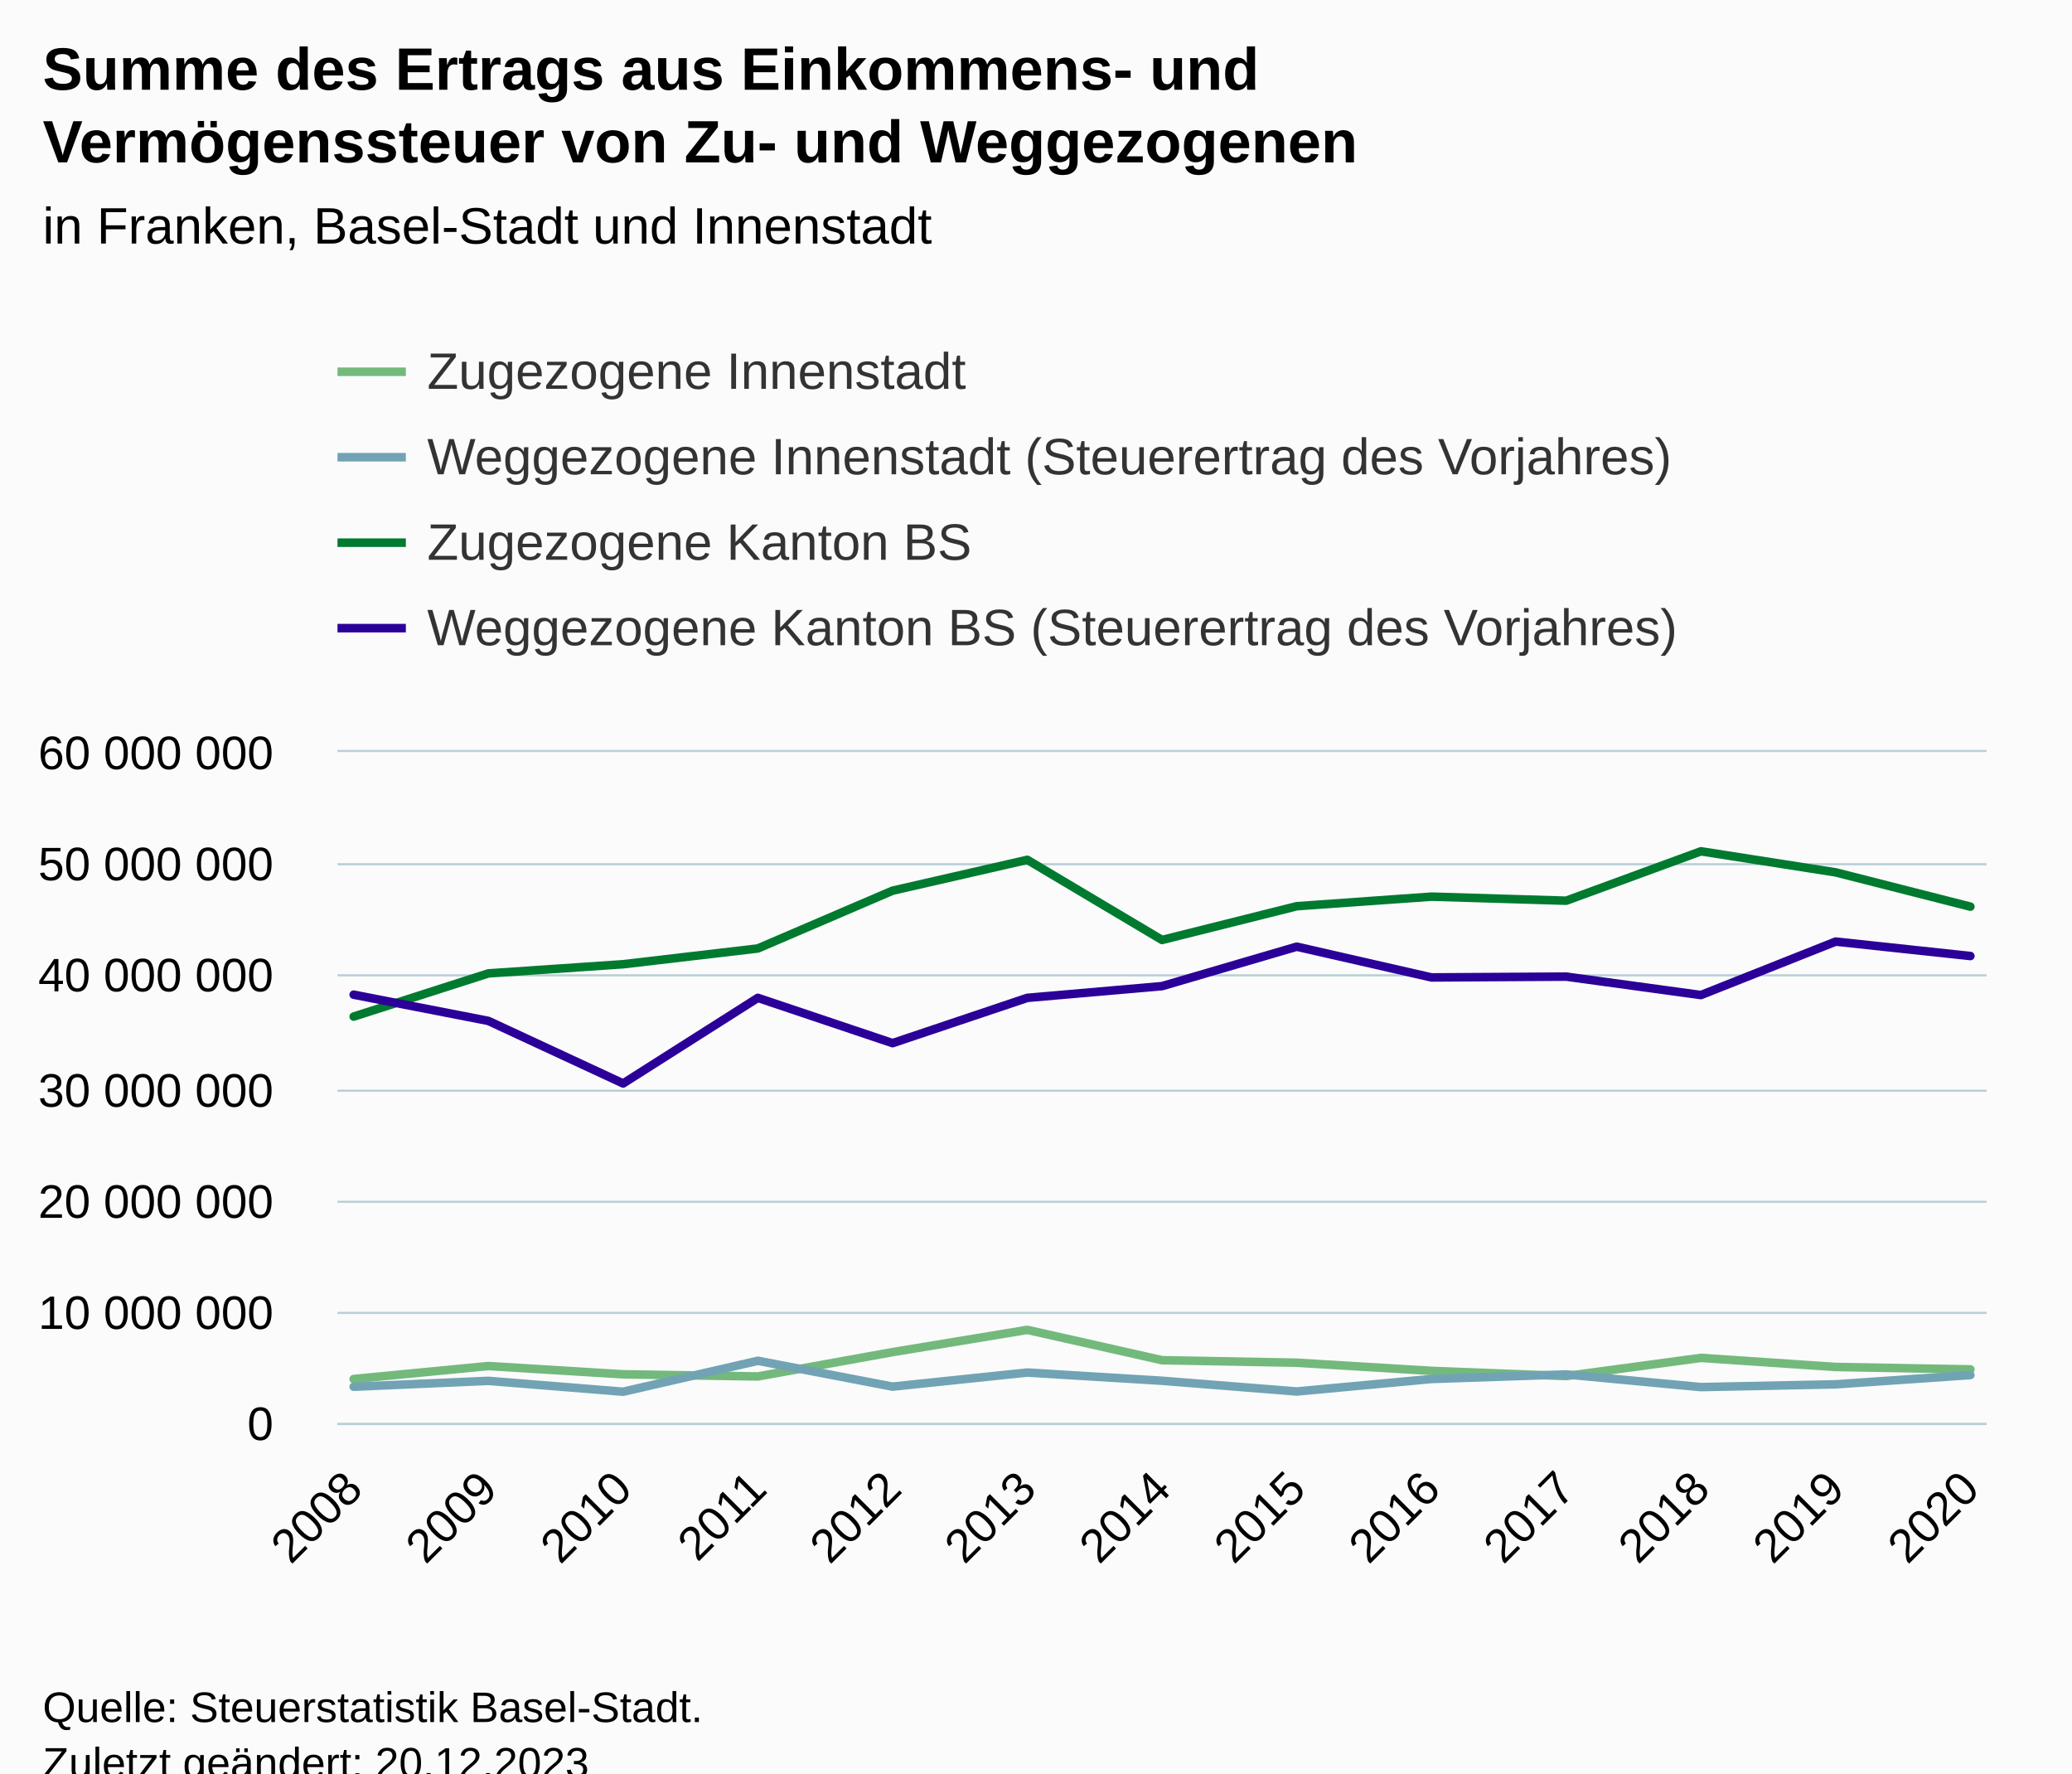
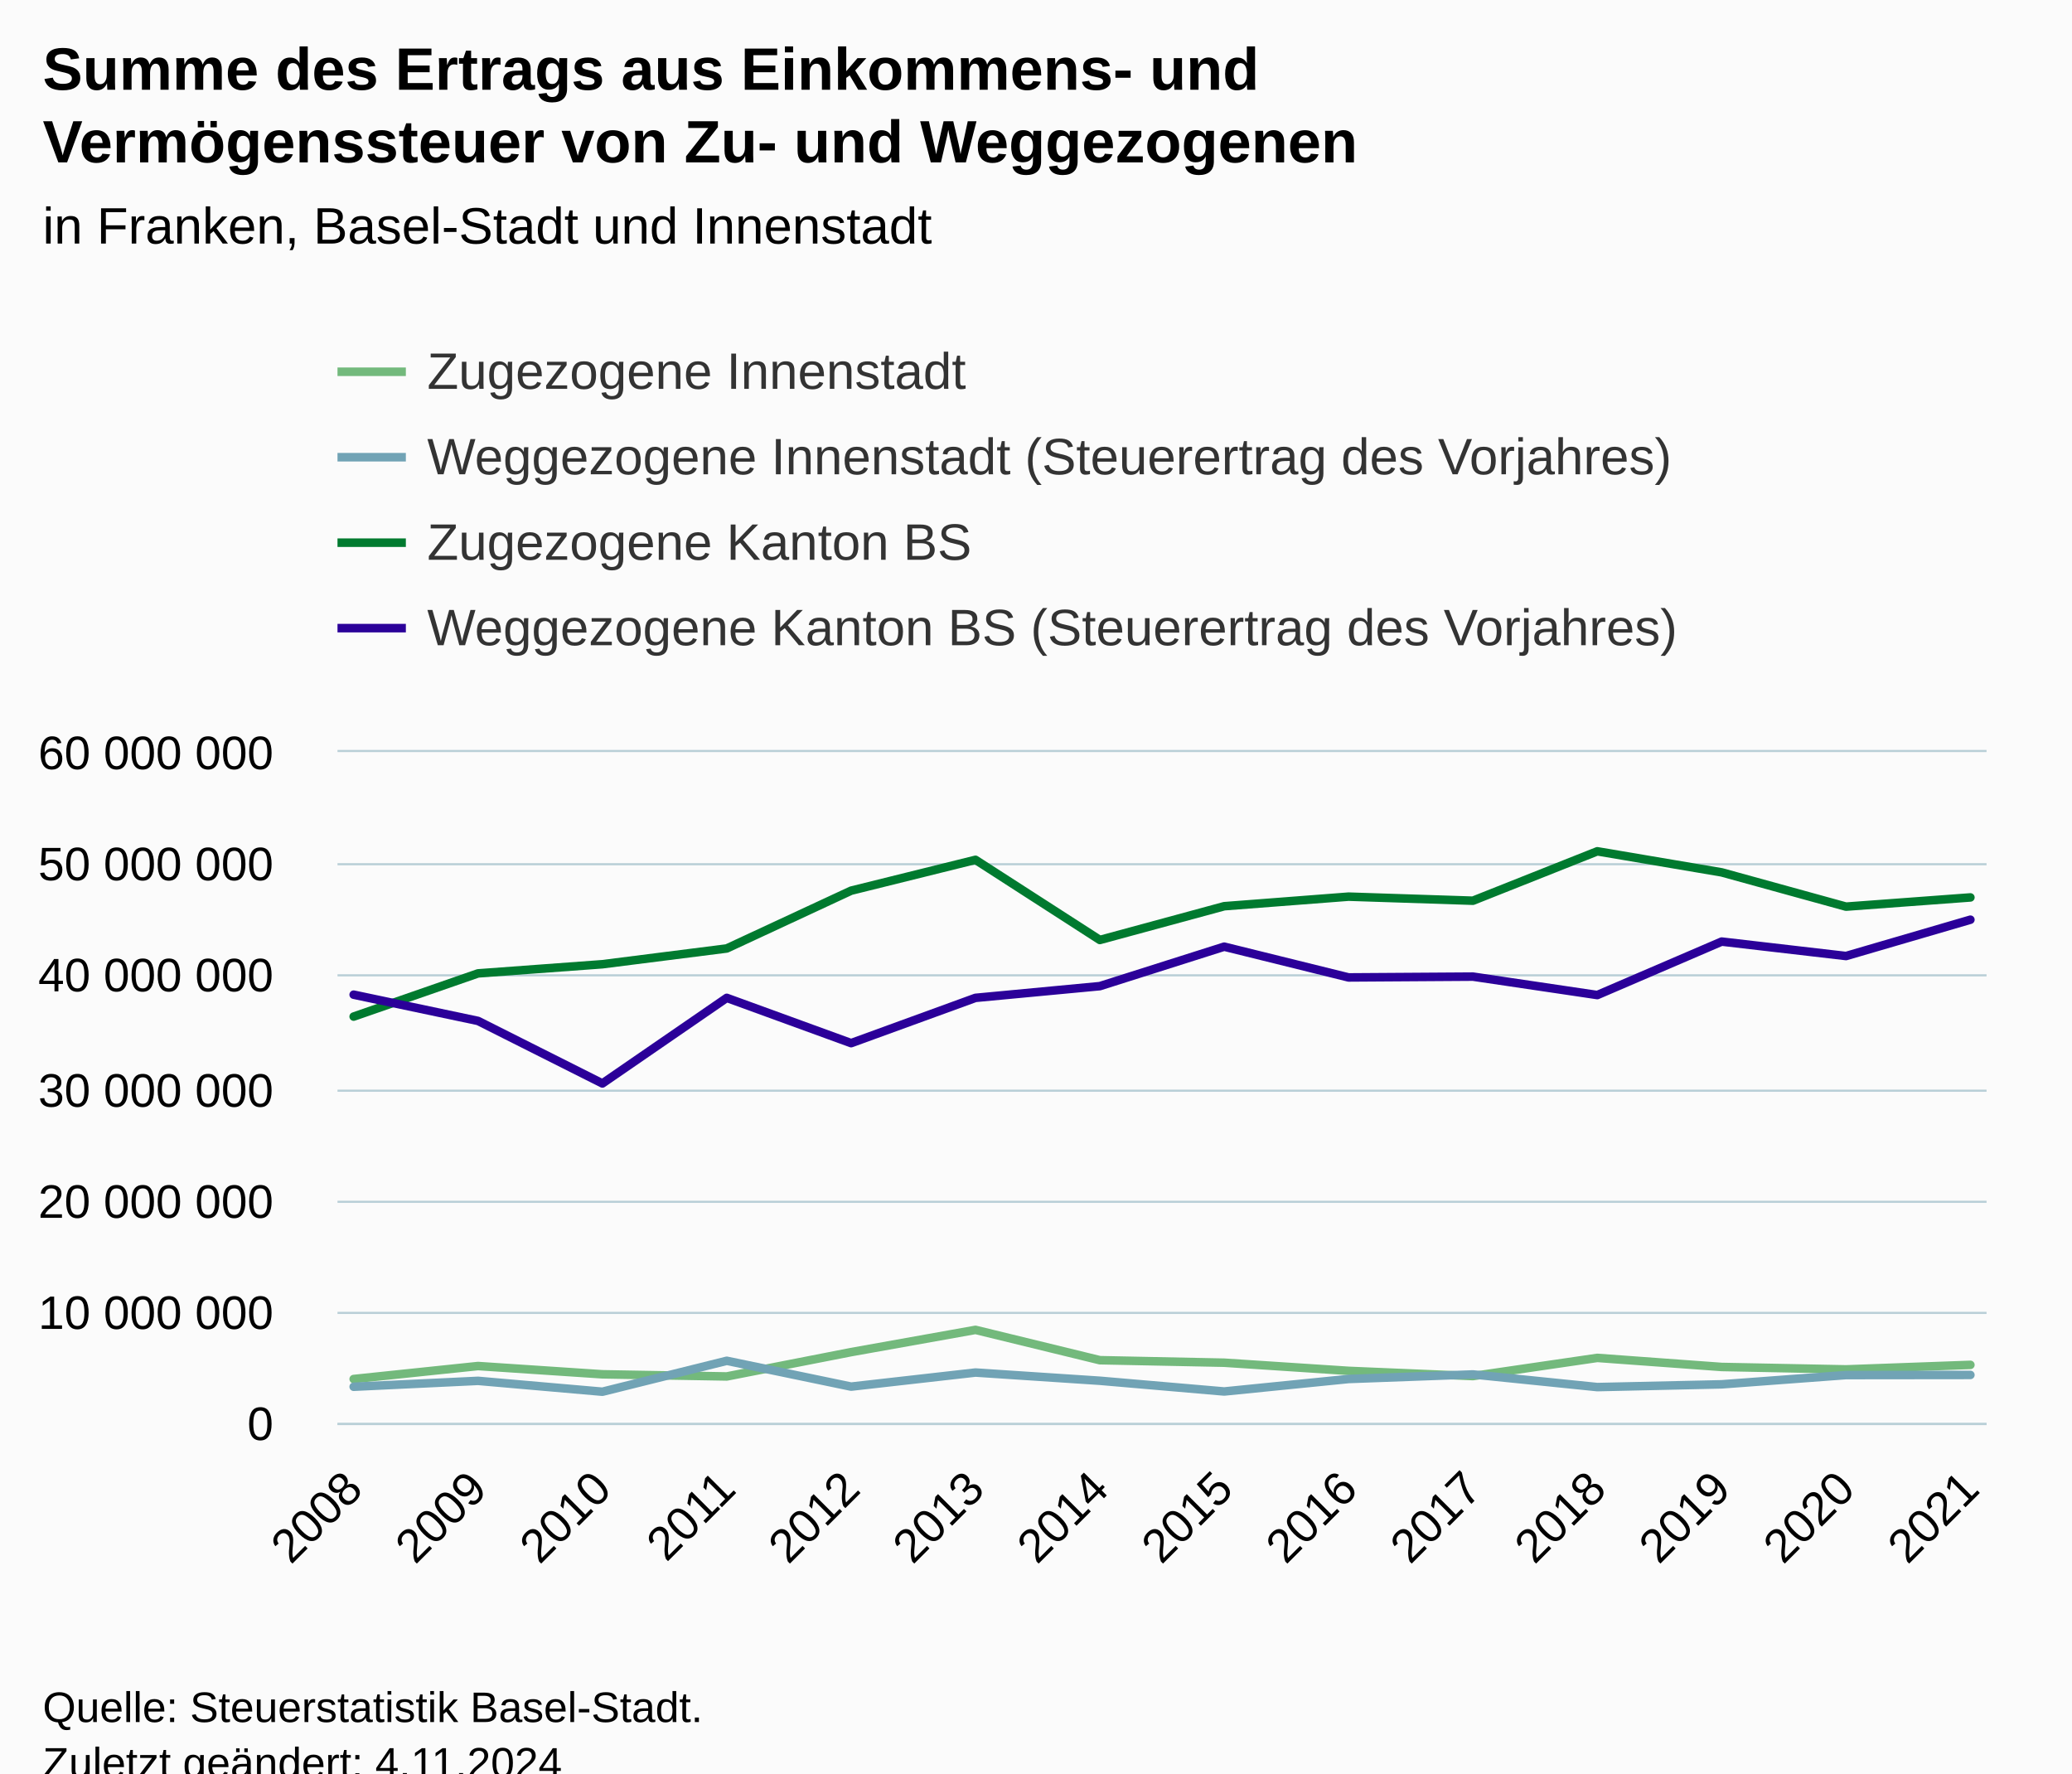
<svg xmlns="http://www.w3.org/2000/svg" version="1.1" class="highcharts-root" style="font-family:Arial;font-size:12px;" viewBox="0 0 485 415">
  <defs>
-     <clipPath id="highcharts-ydi30vj-59-">
+     <clipPath id="highcharts-fldc3hl-63-">
      <rect x="0" y="0" width="386" height="157" fill="none" />
    </clipPath>
-     <clipPath id="highcharts-ydi30vj-73-">
+     <clipPath id="highcharts-fldc3hl-78-">
      <rect x="0" y="0" width="386" height="157" fill="none" />
    </clipPath>
-     <clipPath id="highcharts-ydi30vj-113-">
+     <clipPath id="highcharts-fldc3hl-121-">
      <rect x="79" y="176" width="386" height="157" fill="none" />
    </clipPath>
  </defs>
  <rect fill="#fbfbfb" class="highcharts-background" x="0" y="0" width="485" height="428" rx="0" ry="0" />
  <rect fill="none" class="highcharts-plot-background" x="79" y="176" width="386" height="157" />
  <g class="highcharts-pane-group" data-z-index="0" />
  <g class="highcharts-grid highcharts-xaxis-grid" data-z-index="1">
    <path fill="none" data-z-index="1" class="highcharts-grid-line" d="M 82.5 176 L 82.5 333" opacity="1" />
-     <path fill="none" data-z-index="1" class="highcharts-grid-line" d="M 113.5 176 L 113.5 333" opacity="1" />
-     <path fill="none" data-z-index="1" class="highcharts-grid-line" d="M 145.5 176 L 145.5 333" opacity="1" />
-     <path fill="none" data-z-index="1" class="highcharts-grid-line" d="M 176.5 176 L 176.5 333" opacity="1" />
-     <path fill="none" data-z-index="1" class="highcharts-grid-line" d="M 208.5 176 L 208.5 333" opacity="1" />
-     <path fill="none" data-z-index="1" class="highcharts-grid-line" d="M 239.5 176 L 239.5 333" opacity="1" />
-     <path fill="none" data-z-index="1" class="highcharts-grid-line" d="M 271.5 176 L 271.5 333" opacity="1" />
-     <path fill="none" data-z-index="1" class="highcharts-grid-line" d="M 303.5 176 L 303.5 333" opacity="1" />
-     <path fill="none" data-z-index="1" class="highcharts-grid-line" d="M 334.5 176 L 334.5 333" opacity="1" />
-     <path fill="none" data-z-index="1" class="highcharts-grid-line" d="M 366.5 176 L 366.5 333" opacity="1" />
-     <path fill="none" data-z-index="1" class="highcharts-grid-line" d="M 397.5 176 L 397.5 333" opacity="1" />
-     <path fill="none" data-z-index="1" class="highcharts-grid-line" d="M 429.5 176 L 429.5 333" opacity="1" />
+     <path fill="none" data-z-index="1" class="highcharts-grid-line" d="M 111.5 176 L 111.5 333" opacity="1" />
+     <path fill="none" data-z-index="1" class="highcharts-grid-line" d="M 140.5 176 L 140.5 333" opacity="1" />
+     <path fill="none" data-z-index="1" class="highcharts-grid-line" d="M 169.5 176 L 169.5 333" opacity="1" />
+     <path fill="none" data-z-index="1" class="highcharts-grid-line" d="M 198.5 176 L 198.5 333" opacity="1" />
+     <path fill="none" data-z-index="1" class="highcharts-grid-line" d="M 227.5 176 L 227.5 333" opacity="1" />
+     <path fill="none" data-z-index="1" class="highcharts-grid-line" d="M 256.5 176 L 256.5 333" opacity="1" />
+     <path fill="none" data-z-index="1" class="highcharts-grid-line" d="M 286.5 176 L 286.5 333" opacity="1" />
+     <path fill="none" data-z-index="1" class="highcharts-grid-line" d="M 315.5 176 L 315.5 333" opacity="1" />
+     <path fill="none" data-z-index="1" class="highcharts-grid-line" d="M 344.5 176 L 344.5 333" opacity="1" />
+     <path fill="none" data-z-index="1" class="highcharts-grid-line" d="M 373.5 176 L 373.5 333" opacity="1" />
+     <path fill="none" data-z-index="1" class="highcharts-grid-line" d="M 402.5 176 L 402.5 333" opacity="1" />
+     <path fill="none" data-z-index="1" class="highcharts-grid-line" d="M 431.5 176 L 431.5 333" opacity="1" />
    <path fill="none" data-z-index="1" class="highcharts-grid-line" d="M 460.5 176 L 460.5 333" opacity="1" />
  </g>
  <g class="highcharts-grid highcharts-yaxis-grid" data-z-index="1">
    <path fill="none" stroke="#B9CFD7" stroke-width="0.5" data-z-index="1" class="highcharts-grid-line" d="M 79 333.25 L 465 333.25" opacity="1" />
    <path fill="none" stroke="#B9CFD7" stroke-width="0.5" data-z-index="1" class="highcharts-grid-line" d="M 79 307.25 L 465 307.25" opacity="1" />
    <path fill="none" stroke="#B9CFD7" stroke-width="0.5" data-z-index="1" class="highcharts-grid-line" d="M 79 281.25 L 465 281.25" opacity="1" />
    <path fill="none" stroke="#B9CFD7" stroke-width="0.5" data-z-index="1" class="highcharts-grid-line" d="M 79 255.25 L 465 255.25" opacity="1" />
    <path fill="none" stroke="#B9CFD7" stroke-width="0.5" data-z-index="1" class="highcharts-grid-line" d="M 79 228.25 L 465 228.25" opacity="1" />
    <path fill="none" stroke="#B9CFD7" stroke-width="0.5" data-z-index="1" class="highcharts-grid-line" d="M 79 202.25 L 465 202.25" opacity="1" />
    <path fill="none" stroke="#B9CFD7" stroke-width="0.5" data-z-index="1" class="highcharts-grid-line" d="M 79 175.75 L 465 175.75" opacity="1" />
  </g>
  <rect fill="none" class="highcharts-plot-border" data-z-index="1" x="79" y="176" width="386" height="157" />
  <g class="highcharts-axis highcharts-xaxis" data-z-index="2">
    <path fill="none" class="highcharts-axis-line" stroke="#B9CFD7" stroke-width="0.5" data-z-index="7" d="M 79 333.25 L 465 333.25" />
  </g>
  <g class="highcharts-axis highcharts-yaxis" data-z-index="2">
    <path fill="none" class="highcharts-axis-line" data-z-index="7" d="M 79 176 L 79 333" />
  </g>
  <g class="highcharts-series-group" data-z-index="3">
-     <g class="highcharts-series highcharts-series-0 highcharts-line-series" data-z-index="0.1" opacity="1" transform="translate(79,176) scale(1 1)" clip-path="url(#highcharts-ydi30vj-73-)">
-       <path fill="none" d="M 3.784 146.726 L 35.32 143.684 L 66.856 145.62 L 98.392 146.123 L 129.928 140.427 L 161.464 135.223 L 193 142.32 L 224.536 142.907 L 256.072 144.812 L 287.608 146.035 L 319.144 141.781 L 350.68 143.903 L 382.216 144.469" class="highcharts-graph" data-z-index="1" stroke="#73B97C" stroke-width="2" stroke-linejoin="round" stroke-linecap="round" />
+     <g class="highcharts-series highcharts-series-0 highcharts-line-series" data-z-index="0.1" opacity="1" transform="translate(79,176) scale(1 1)" clip-path="url(#highcharts-fldc3hl-78-)">
+       <path fill="none" d="M 3.784 146.726 L 32.894 143.684 L 62.005 145.62 L 91.115 146.123 L 120.225 140.427 L 149.335 135.223 L 178.445 142.32 L 207.555 142.907 L 236.665 144.812 L 265.775 146.035 L 294.885 141.781 L 323.995 143.903 L 353.106 144.469 L 382.216 143.412" class="highcharts-graph" data-z-index="1" stroke="#73B97C" stroke-width="2" stroke-linejoin="round" stroke-linecap="round" />
    </g>
    <g class="highcharts-markers highcharts-series-0 highcharts-line-series" data-z-index="0.1" opacity="1" transform="translate(79,176) scale(1 1)" clip-path="none" />
-     <g class="highcharts-series highcharts-series-1 highcharts-line-series" data-z-index="0.1" opacity="1" transform="translate(79,176) scale(1 1)" clip-path="url(#highcharts-ydi30vj-73-)">
-       <path fill="none" d="M 3.784 148.533 L 35.32 147.154 L 66.856 149.697 L 98.392 142.458 L 129.928 148.504 L 161.464 145.209 L 193 147.13 L 224.536 149.641 L 256.072 146.719 L 287.608 145.65 L 319.144 148.614 L 350.68 147.968 L 382.216 145.801" class="highcharts-graph" data-z-index="1" stroke="#71A3B5" stroke-width="2" stroke-linejoin="round" stroke-linecap="round" />
+     <g class="highcharts-series highcharts-series-1 highcharts-line-series" data-z-index="0.1" opacity="1" transform="translate(79,176) scale(1 1)" clip-path="url(#highcharts-fldc3hl-78-)">
+       <path fill="none" d="M 3.784 148.533 L 32.894 147.154 L 62.005 149.697 L 91.115 142.458 L 120.225 148.504 L 149.335 145.209 L 178.445 147.13 L 207.555 149.641 L 236.665 146.719 L 265.775 145.65 L 294.885 148.614 L 323.995 147.968 L 353.106 145.801 L 382.216 145.769" class="highcharts-graph" data-z-index="1" stroke="#71A3B5" stroke-width="2" stroke-linejoin="round" stroke-linecap="round" />
    </g>
    <g class="highcharts-markers highcharts-series-1 highcharts-line-series" data-z-index="0.1" opacity="1" transform="translate(79,176) scale(1 1)" clip-path="none" />
-     <g class="highcharts-series highcharts-series-2 highcharts-line-series" data-z-index="0.1" opacity="1" transform="translate(79,176) scale(1 1)" clip-path="url(#highcharts-ydi30vj-73-)">
-       <path fill="none" d="M 3.784 61.905 L 35.32 51.797 L 66.856 49.655 L 98.392 45.963 L 129.928 32.438 L 161.464 25.22 L 193 43.975 L 224.536 36.077 L 256.072 33.838 L 287.608 34.788 L 319.144 23.225 L 350.68 28.155 L 382.216 36.176" class="highcharts-graph" data-z-index="1" stroke="#007A2F" stroke-width="2" stroke-linejoin="round" stroke-linecap="round" />
+     <g class="highcharts-series highcharts-series-2 highcharts-line-series" data-z-index="0.1" opacity="1" transform="translate(79,176) scale(1 1)" clip-path="url(#highcharts-fldc3hl-78-)">
+       <path fill="none" d="M 3.784 61.905 L 32.894 51.797 L 62.005 49.655 L 91.115 45.963 L 120.225 32.438 L 149.335 25.22 L 178.445 43.975 L 207.555 36.077 L 236.665 33.838 L 265.775 34.788 L 294.885 23.225 L 323.995 28.155 L 353.106 36.176 L 382.216 34.022" class="highcharts-graph" data-z-index="1" stroke="#007A2F" stroke-width="2" stroke-linejoin="round" stroke-linecap="round" />
    </g>
    <g class="highcharts-markers highcharts-series-2 highcharts-line-series" data-z-index="0.1" opacity="1" transform="translate(79,176) scale(1 1)" clip-path="none" />
-     <g class="highcharts-series highcharts-series-3 highcharts-line-series" data-z-index="0.1" opacity="1" transform="translate(79,176) scale(1 1)" clip-path="url(#highcharts-ydi30vj-73-)">
-       <path fill="none" d="M 3.784 56.779 L 35.32 62.922 L 66.856 77.555 L 98.392 57.524 L 129.928 68.12 L 161.464 57.525 L 193 54.781 L 224.536 45.545 L 256.072 52.744 L 287.608 52.553 L 319.144 56.867 L 350.68 44.355 L 382.216 47.733" class="highcharts-graph" data-z-index="1" stroke="#2B0099" stroke-width="2" stroke-linejoin="round" stroke-linecap="round" />
+     <g class="highcharts-series highcharts-series-3 highcharts-line-series" data-z-index="0.1" opacity="1" transform="translate(79,176) scale(1 1)" clip-path="url(#highcharts-fldc3hl-78-)">
+       <path fill="none" d="M 3.784 56.779 L 32.894 62.922 L 62.005 77.555 L 91.115 57.524 L 120.225 68.12 L 149.335 57.525 L 178.445 54.781 L 207.555 45.545 L 236.665 52.744 L 265.775 52.553 L 294.885 56.867 L 323.995 44.355 L 353.106 47.733 L 382.216 39.234" class="highcharts-graph" data-z-index="1" stroke="#2B0099" stroke-width="2" stroke-linejoin="round" stroke-linecap="round" />
    </g>
    <g class="highcharts-markers highcharts-series-3 highcharts-line-series" data-z-index="0.1" opacity="1" transform="translate(79,176) scale(1 1)" clip-path="none" />
  </g>
  <text x="10" text-anchor="start" class="highcharts-title" data-z-index="4" style="color:#000000;font-size:14px;font-weight:bold;fill:#000000;" y="21">
    <tspan>Summe des Ertrags aus Einkommens- und</tspan>
    <tspan dy="17" x="10">Vermögenssteuer von Zu- und Weggezogenen</tspan>
  </text>
  <text x="10" text-anchor="start" class="highcharts-subtitle" data-z-index="4" style="color:#000000;font-size:12px;font-weight:normal;fill:#000000;" y="57">
    <tspan>in Franken, Basel-Stadt und Innenstadt</tspan>
  </text>
  <text x="10" text-anchor="start" class="highcharts-caption" data-z-index="4" style="color:#666666;fill:#666666;" y="380" />
  <g class="highcharts-legend" data-z-index="7" transform="translate(71,73)">
    <rect fill="none" class="highcharts-legend-box" rx="0" ry="0" x="0" y="0" width="336" height="91" visibility="visible" />
    <g data-z-index="1">
      <g>
        <g class="highcharts-legend-item highcharts-line-series highcharts-color-undefined highcharts-series-0" data-z-index="1" transform="translate(8,3)">
          <path fill="none" d="M 0 11 L 16 11" class="highcharts-graph" stroke="#73B97C" stroke-width="2" />
          <text x="21" style="color:#333333;cursor:pointer;font-size:12px;font-weight:normal;fill:#333333;" text-anchor="start" data-z-index="2" y="15">
            <tspan>Zugezogene Innenstadt</tspan>
          </text>
        </g>
        <g class="highcharts-legend-item highcharts-line-series highcharts-color-undefined highcharts-series-1" data-z-index="1" transform="translate(8,23)">
          <path fill="none" d="M 0 11 L 16 11" class="highcharts-graph" stroke="#71A3B5" stroke-width="2" />
          <text x="21" y="15" style="color:#333333;cursor:pointer;font-size:12px;font-weight:normal;fill:#333333;" text-anchor="start" data-z-index="2">
            <tspan>Weggezogene Innenstadt (Steuerertrag des Vorjahres)</tspan>
          </text>
        </g>
        <g class="highcharts-legend-item highcharts-line-series highcharts-color-undefined highcharts-series-2" data-z-index="1" transform="translate(8,43)">
          <path fill="none" d="M 0 11 L 16 11" class="highcharts-graph" stroke="#007A2F" stroke-width="2" />
          <text x="21" y="15" style="color:#333333;cursor:pointer;font-size:12px;font-weight:normal;fill:#333333;" text-anchor="start" data-z-index="2">
            <tspan>Zugezogene Kanton BS</tspan>
          </text>
        </g>
        <g class="highcharts-legend-item highcharts-line-series highcharts-color-undefined highcharts-series-3" data-z-index="1" transform="translate(8,63)">
          <path fill="none" d="M 0 11 L 16 11" class="highcharts-graph" stroke="#2B0099" stroke-width="2" />
          <text x="21" y="15" style="color:#333333;cursor:pointer;font-size:12px;font-weight:normal;fill:#333333;" text-anchor="start" data-z-index="2">
            <tspan>Weggezogene Kanton BS (Steuerertrag des Vorjahres)</tspan>
          </text>
        </g>
      </g>
    </g>
  </g>
  <g class="highcharts-axis-labels highcharts-xaxis-labels" data-z-index="7">
    <text x="85.377" style="color:#000000;cursor:default;font-size:11px;fill:#000000;" text-anchor="end" transform="translate(0,0) rotate(-45 85.37704 349)" y="349" opacity="1">2008</text>
-     <text x="116.913" style="color:#000000;cursor:default;font-size:11px;fill:#000000;" text-anchor="end" transform="translate(0,0) rotate(-45 116.913 349)" y="349" opacity="1">2009</text>
-     <text x="148.449" style="color:#000000;cursor:default;font-size:11px;fill:#000000;" text-anchor="end" transform="translate(0,0) rotate(-45 148.4489 349)" y="349" opacity="1">2010</text>
-     <text x="179.985" style="color:#000000;cursor:default;font-size:11px;fill:#000000;" text-anchor="end" transform="translate(0,0) rotate(-45 179.9849 349)" y="349" opacity="1">2011</text>
-     <text x="211.521" style="color:#000000;cursor:default;font-size:11px;fill:#000000;" text-anchor="end" transform="translate(0,0) rotate(-45 211.5208 349)" y="349" opacity="1">2012</text>
-     <text x="243.057" style="color:#000000;cursor:default;font-size:11px;fill:#000000;" text-anchor="end" transform="translate(0,0) rotate(-45 243.0568 349)" y="349" opacity="1">2013</text>
-     <text x="274.593" style="color:#000000;cursor:default;font-size:11px;fill:#000000;" text-anchor="end" transform="translate(0,0) rotate(-45 274.5927 349)" y="349" opacity="1">2014</text>
-     <text x="306.129" style="color:#000000;cursor:default;font-size:11px;fill:#000000;" text-anchor="end" transform="translate(0,0) rotate(-45 306.1287 349)" y="349" opacity="1">2015</text>
-     <text x="337.665" style="color:#000000;cursor:default;font-size:11px;fill:#000000;" text-anchor="end" transform="translate(0,0) rotate(-45 337.6646 349)" y="349" opacity="1">2016</text>
-     <text x="369.201" style="color:#000000;cursor:default;font-size:11px;fill:#000000;" text-anchor="end" transform="translate(0,0) rotate(-45 369.2006 349)" y="349" opacity="1">2017</text>
-     <text x="400.737" style="color:#000000;cursor:default;font-size:11px;fill:#000000;" text-anchor="end" transform="translate(0,0) rotate(-45 400.7365 349)" y="349" opacity="1">2018</text>
-     <text x="432.272" style="color:#000000;cursor:default;font-size:11px;fill:#000000;" text-anchor="end" transform="translate(0,0) rotate(-45 432.2725 349)" y="349" opacity="1">2019</text>
-     <text x="463.808" style="color:#000000;cursor:default;font-size:11px;fill:#000000;" text-anchor="end" transform="translate(0,0) rotate(-45 463.8084 349)" y="349" opacity="1">2020</text>
+     <text x="114.487" style="color:#000000;cursor:default;font-size:11px;fill:#000000;" text-anchor="end" transform="translate(0,0) rotate(-45 114.4871 349)" y="349" opacity="1">2009</text>
+     <text x="143.597" style="color:#000000;cursor:default;font-size:11px;fill:#000000;" text-anchor="end" transform="translate(0,0) rotate(-45 143.5972 349)" y="349" opacity="1">2010</text>
+     <text x="172.707" style="color:#000000;cursor:default;font-size:11px;fill:#000000;" text-anchor="end" transform="translate(0,0) rotate(-45 172.7074 349)" y="349" opacity="1">2011</text>
+     <text x="201.817" style="color:#000000;cursor:default;font-size:11px;fill:#000000;" text-anchor="end" transform="translate(0,0) rotate(-45 201.8175 349)" y="349" opacity="1">2012</text>
+     <text x="230.928" style="color:#000000;cursor:default;font-size:11px;fill:#000000;" text-anchor="end" transform="translate(0,0) rotate(-45 230.9276 349)" y="349" opacity="1">2013</text>
+     <text x="260.038" style="color:#000000;cursor:default;font-size:11px;fill:#000000;" text-anchor="end" transform="translate(0,0) rotate(-45 260.0377 349)" y="349" opacity="1">2014</text>
+     <text x="289.148" style="color:#000000;cursor:default;font-size:11px;fill:#000000;" text-anchor="end" transform="translate(0,0) rotate(-45 289.1478 349)" y="349" opacity="1">2015</text>
+     <text x="318.258" style="color:#000000;cursor:default;font-size:11px;fill:#000000;" text-anchor="end" transform="translate(0,0) rotate(-45 318.2579 349)" y="349" opacity="1">2016</text>
+     <text x="347.368" style="color:#000000;cursor:default;font-size:11px;fill:#000000;" text-anchor="end" transform="translate(0,0) rotate(-45 347.368 349)" y="349" opacity="1">2017</text>
+     <text x="376.478" style="color:#000000;cursor:default;font-size:11px;fill:#000000;" text-anchor="end" transform="translate(0,0) rotate(-45 376.4781 349)" y="349" opacity="1">2018</text>
+     <text x="405.588" style="color:#000000;cursor:default;font-size:11px;fill:#000000;" text-anchor="end" transform="translate(0,0) rotate(-45 405.5882 349)" y="349" opacity="1">2019</text>
+     <text x="434.698" style="color:#000000;cursor:default;font-size:11px;fill:#000000;" text-anchor="end" transform="translate(0,0) rotate(-45 434.6983 349)" y="349" opacity="1">2020</text>
+     <text x="463.808" style="color:#000000;cursor:default;font-size:11px;fill:#000000;" text-anchor="end" transform="translate(0,0) rotate(-45 463.8084 349)" y="349" opacity="1">2021</text>
  </g>
  <g class="highcharts-axis-labels highcharts-yaxis-labels" data-z-index="7">
    <text x="64" style="color:#000000;cursor:default;font-size:11px;fill:#000000;" text-anchor="end" transform="translate(0,0)" y="337" opacity="1">0</text>
    <text x="64" style="color:#000000;cursor:default;font-size:11px;fill:#000000;" text-anchor="end" transform="translate(0,0)" y="311" opacity="1">
      <tspan>10 000 000</tspan>
    </text>
    <text x="64" style="color:#000000;cursor:default;font-size:11px;fill:#000000;" text-anchor="end" transform="translate(0,0)" y="285" opacity="1">
      <tspan>20 000 000</tspan>
    </text>
    <text x="64" style="color:#000000;cursor:default;font-size:11px;fill:#000000;" text-anchor="end" transform="translate(0,0)" y="259" opacity="1">
      <tspan>30 000 000</tspan>
    </text>
    <text x="64" style="color:#000000;cursor:default;font-size:11px;fill:#000000;" text-anchor="end" transform="translate(0,0)" y="232" opacity="1">
      <tspan>40 000 000</tspan>
    </text>
    <text x="64" style="color:#000000;cursor:default;font-size:11px;fill:#000000;" text-anchor="end" transform="translate(0,0)" y="206" opacity="1">
      <tspan>50 000 000</tspan>
    </text>
    <text x="64" style="color:#000000;cursor:default;font-size:11px;fill:#000000;" text-anchor="end" transform="translate(0,0)" y="180" opacity="1">
      <tspan>60 000 000</tspan>
    </text>
  </g>
  <text x="10" class="highcharts-credits" text-anchor="start" data-z-index="8" style="cursor:default;color:#000000;font-size:10px;fill:#000000;" y="403">
    <tspan>Quelle: Steuerstatistik Basel-Stadt.</tspan>
-     <tspan x="10" dy="13">Zuletzt geändert: 20.12.2023</tspan>
+     <tspan x="10" dy="13">Zuletzt geändert: 4.11.2024</tspan>
  </text>
-   <g class="highcharts-control-points" data-z-index="99" clip-path="url(#highcharts-ydi30vj-113-)" />
+   <g class="highcharts-control-points" data-z-index="99" clip-path="url(#highcharts-fldc3hl-121-)" />
</svg>
